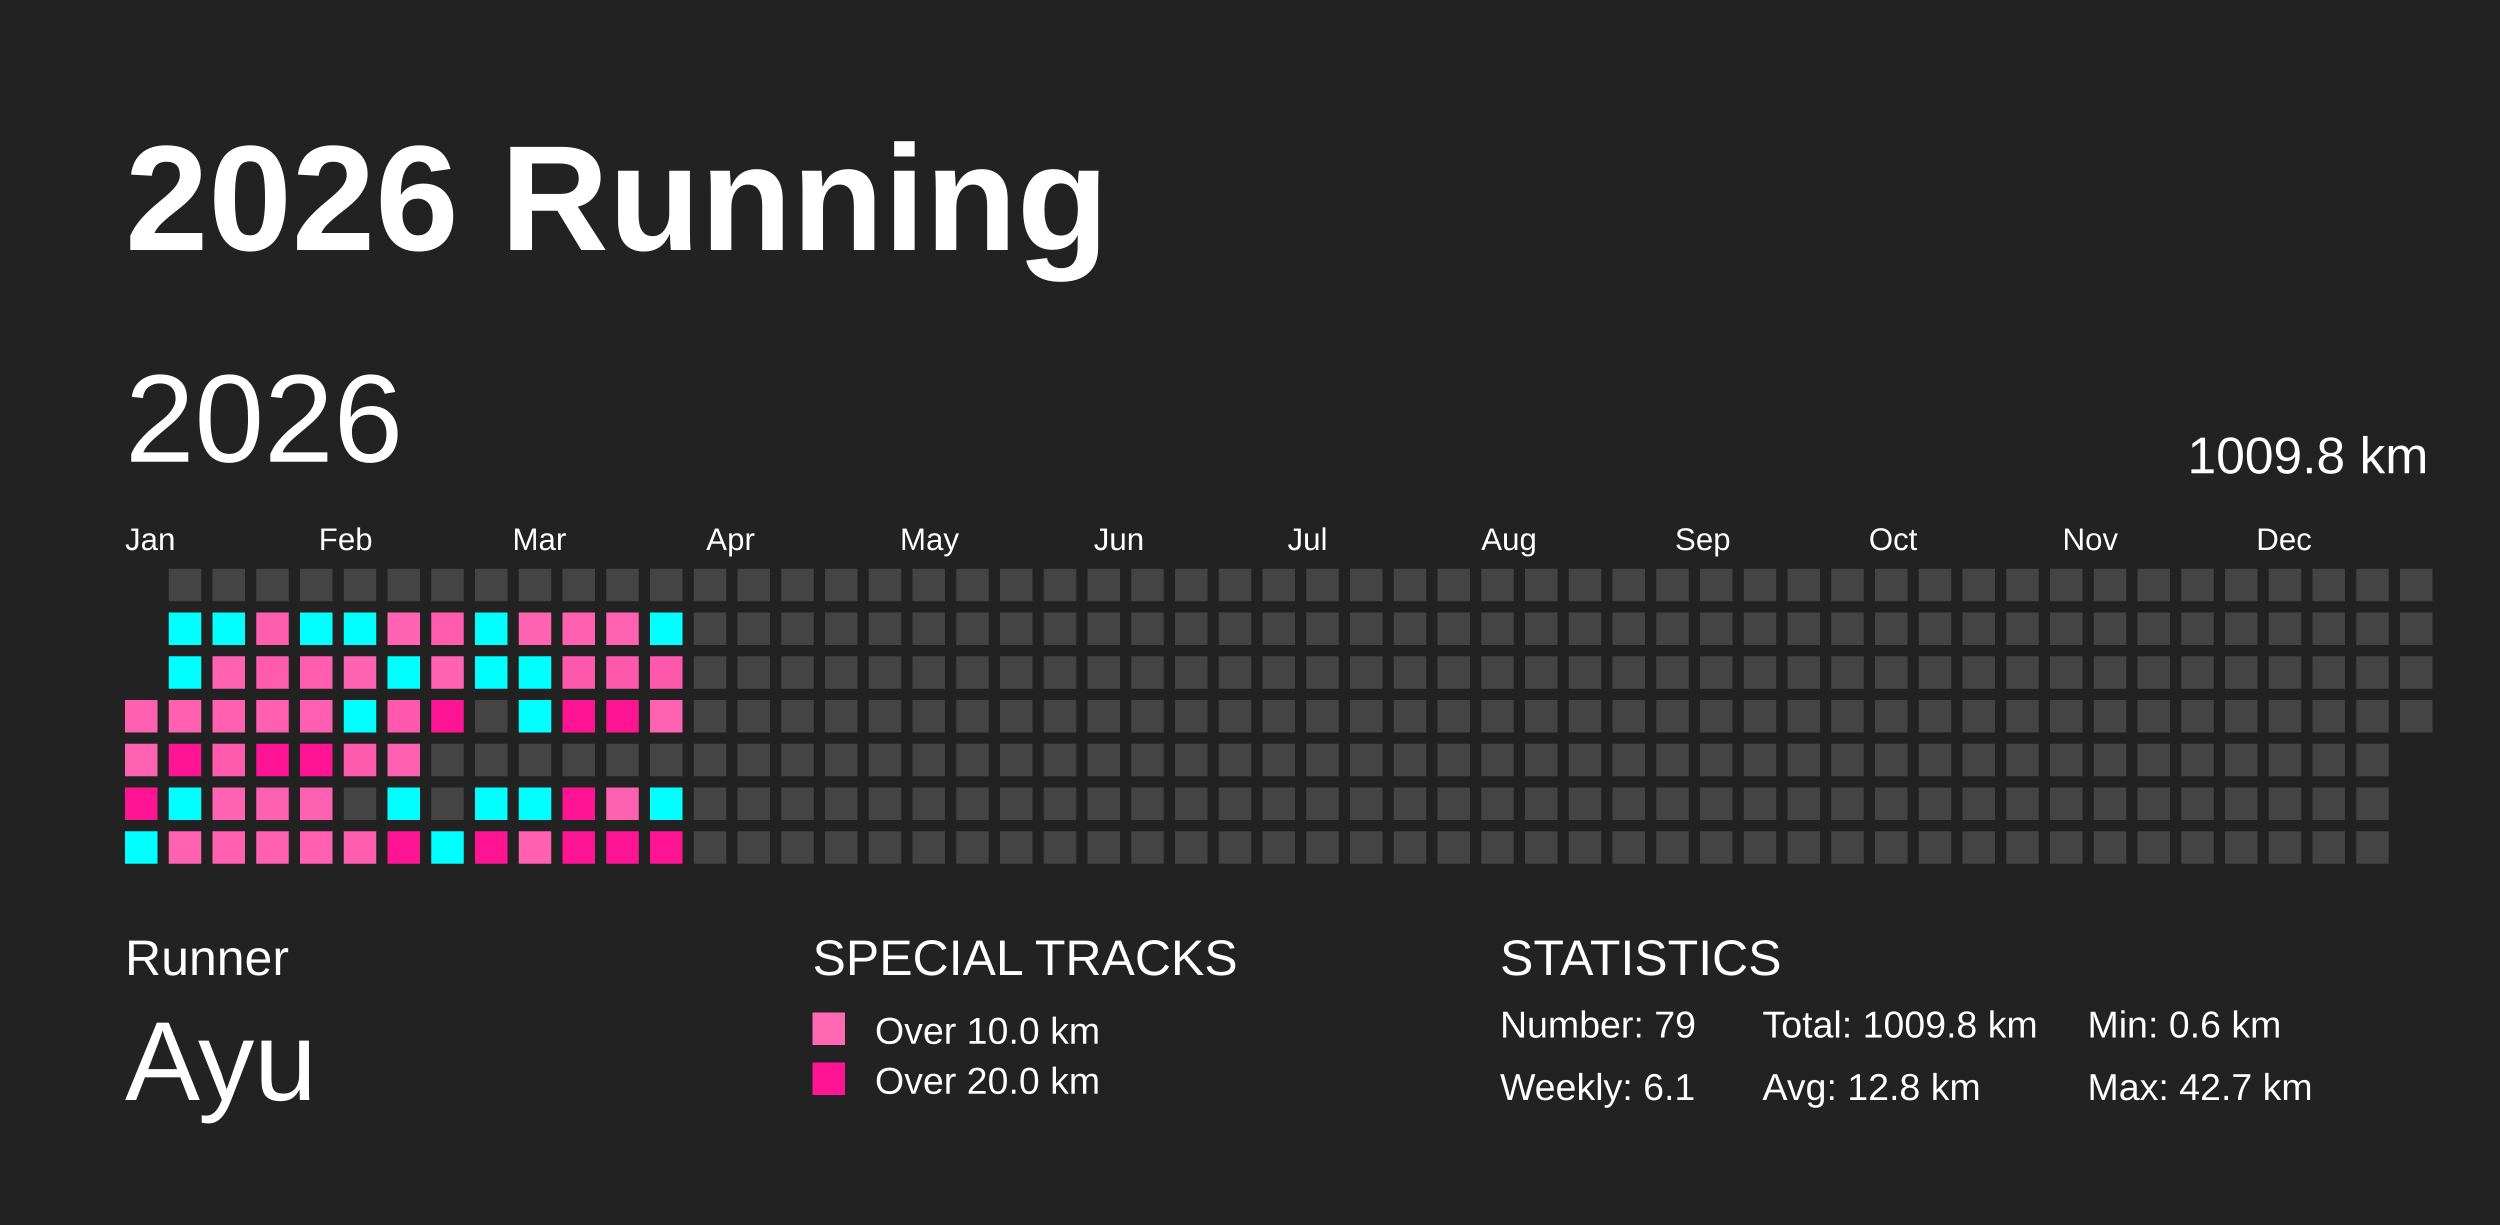
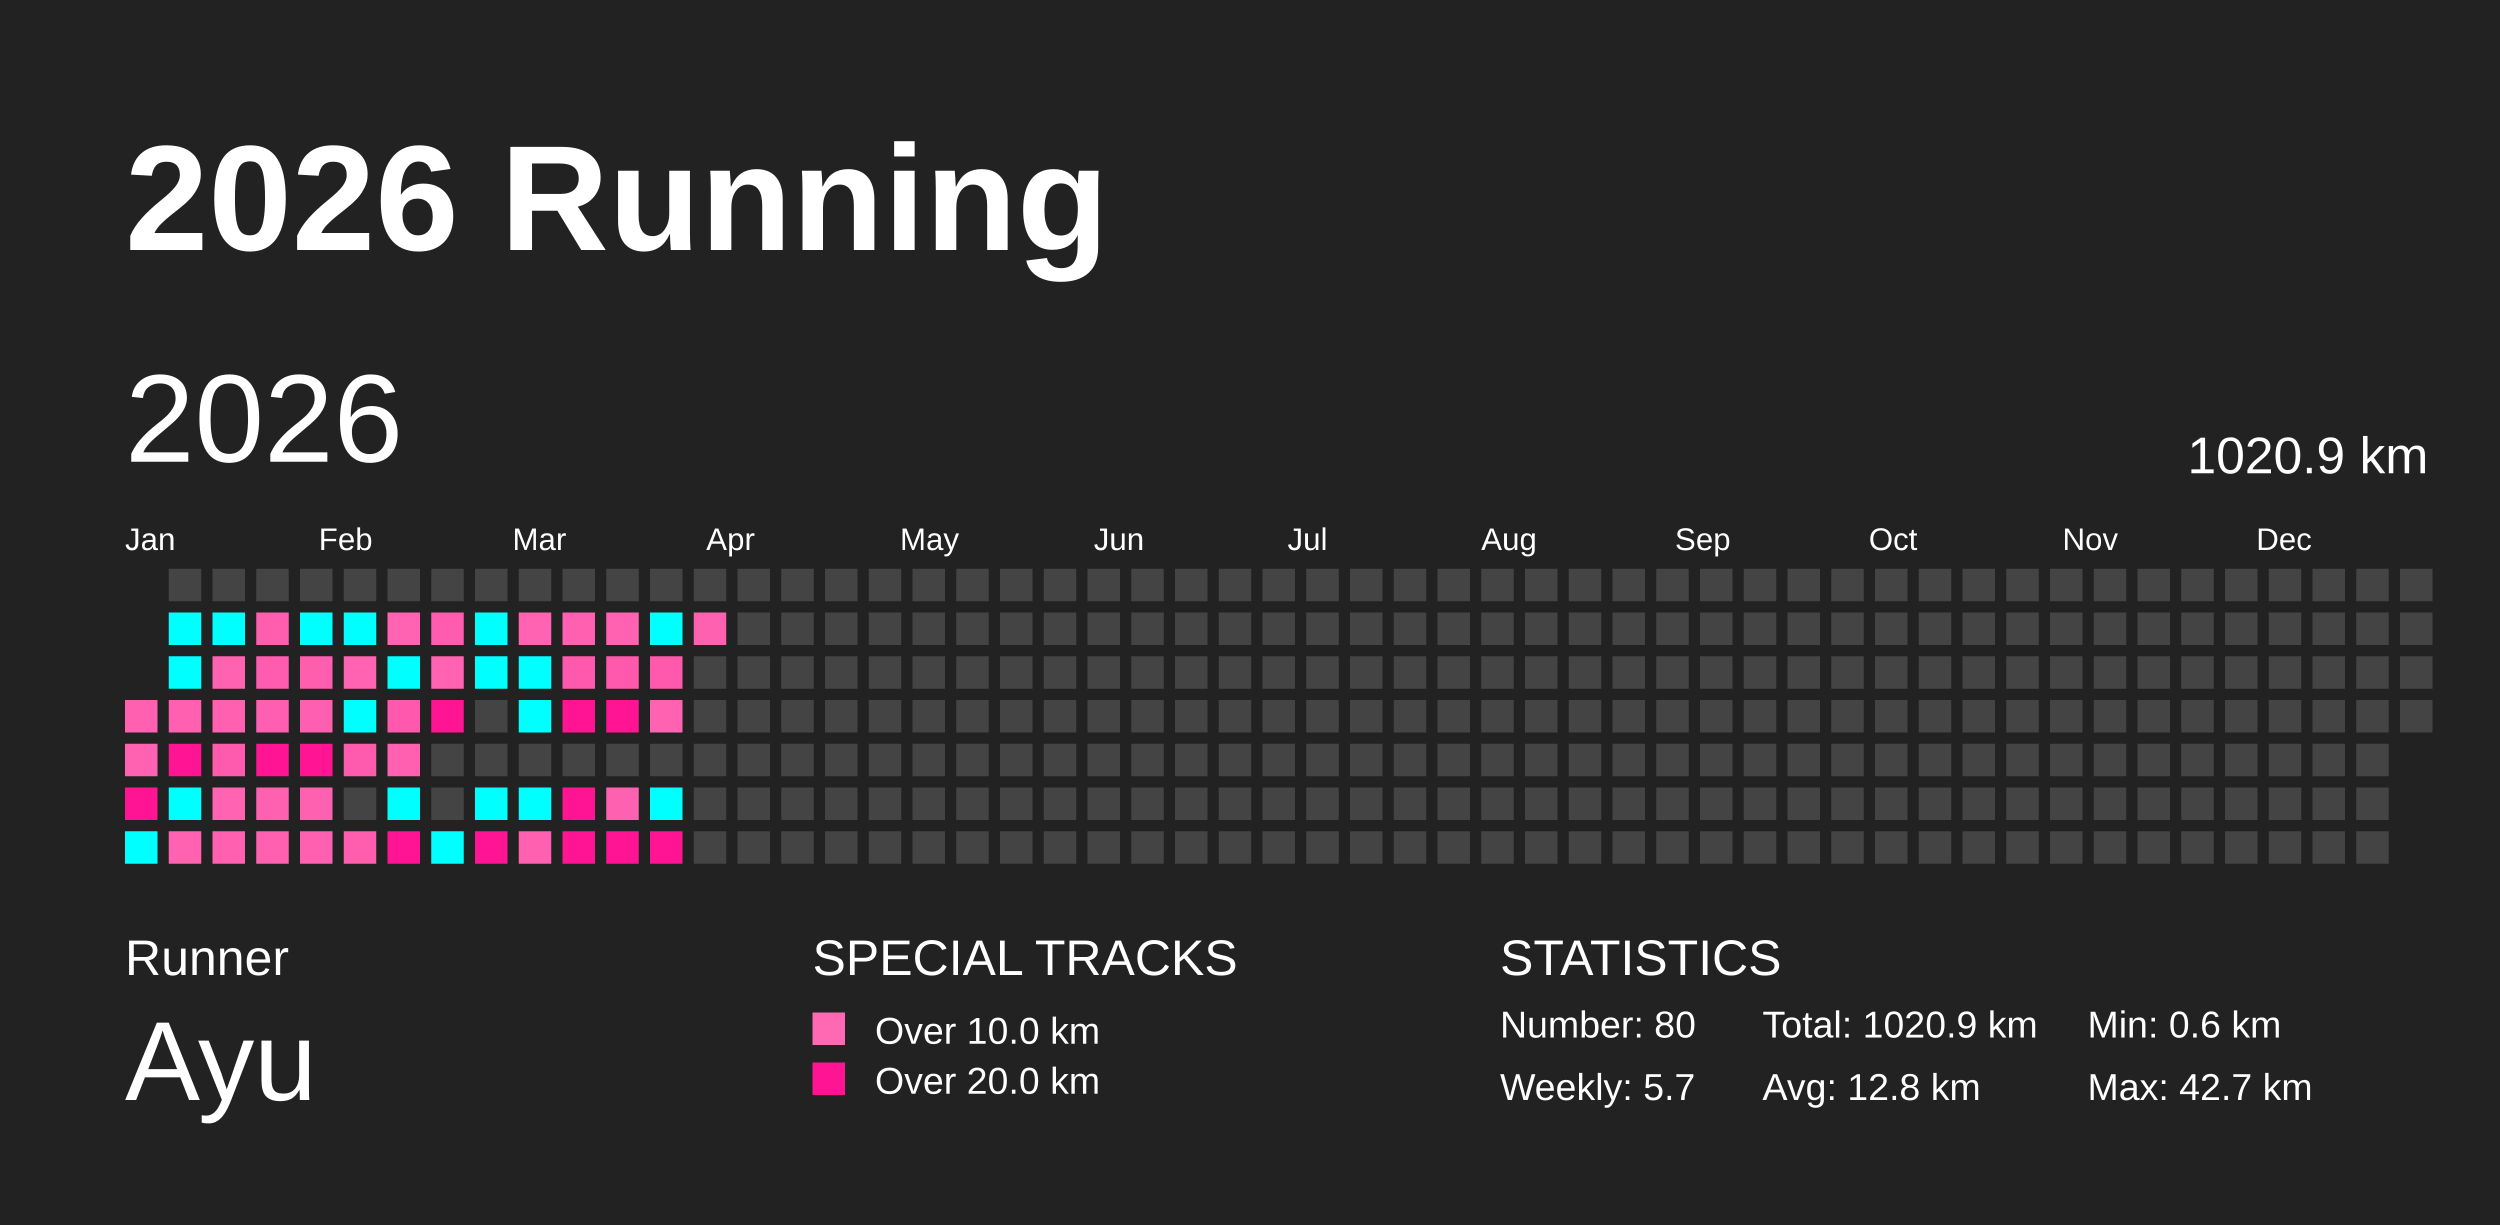
<svg xmlns="http://www.w3.org/2000/svg" baseProfile="full" height="98mm" version="1.1" viewBox="0,0,200,98" width="200mm">
  <defs />
  <rect fill="#222222" height="98" width="200" x="0" y="0" />
  <text fill="#FFFFFF" style="font-size:12px; font-family:Arial; font-weight:bold;" x="10" y="20">2026 Running</text>
  <text fill="#FFFFFF" style="font-size:4px; font-family:Arial" x="10" y="78">Runner</text>
  <text fill="#FFFFFF" style="font-size:9px; font-family:Arial" x="10" y="88">Ayu</text>
  <text fill="#FFFFFF" style="font-size:4px; font-family:Arial" x="65" y="78">SPECIAL TRACKS</text>
  <rect fill="#ff69b4" height="2.6" width="2.6" x="65" y="81" />
  <text fill="#FFFFFF" style="font-size:3px; font-family:Arial" x="70" y="83.5">Over 10.0 km</text>
  <rect fill="#ff1493" height="2.6" width="2.6" x="65" y="85" />
  <text fill="#FFFFFF" style="font-size:3px; font-family:Arial" x="70" y="87.5">Over 20.0 km</text>
  <text fill="#FFFFFF" style="font-size:4px; font-family:Arial" x="120" y="78">STATISTICS</text>
-   <text fill="#FFFFFF" style="font-size:3px; font-family:Arial" x="120" y="83">Number: 79</text>
-   <text fill="#FFFFFF" style="font-size:3px; font-family:Arial" x="120" y="88">Weekly: 6.1</text>
-   <text fill="#FFFFFF" style="font-size:3px; font-family:Arial" x="141" y="83">Total: 1009.8 km</text>
+   <text fill="#FFFFFF" style="font-size:3px; font-family:Arial" x="120" y="83">Number: 80</text>
+   <text fill="#FFFFFF" style="font-size:3px; font-family:Arial" x="120" y="88">Weekly: 5.7</text>
+   <text fill="#FFFFFF" style="font-size:3px; font-family:Arial" x="141" y="83">Total: 1020.9 km</text>
  <text fill="#FFFFFF" style="font-size:3px; font-family:Arial" x="141" y="88">Avg: 12.8 km</text>
  <text fill="#FFFFFF" style="font-size:3px; font-family:Arial" x="167" y="83">Min: 0.6 km</text>
  <text fill="#FFFFFF" style="font-size:3px; font-family:Arial" x="167" y="88">Max: 42.7 km</text>
  <text dominant-baseline="hanging" fill="#FFFFFF" style="font-size:10.0px; font-family:Arial;" x="10" y="30">2026</text>
-   <text dominant-baseline="hanging" fill="#FFFFFF" style="font-size:4.125px; font-family:Arial;" x="175" y="35">1009.8 km</text>
+   <text dominant-baseline="hanging" fill="#FFFFFF" style="font-size:4.125px; font-family:Arial;" x="175" y="35">1020.9 km</text>
  <text fill="#FFFFFF" style="font-size:2.5px; font-family:Arial" x="10.0" y="44">Jan</text>
  <text fill="#FFFFFF" style="font-size:2.5px; font-family:Arial" x="25.5" y="44">Feb</text>
  <text fill="#FFFFFF" style="font-size:2.5px; font-family:Arial" x="41.0" y="44">Mar</text>
  <text fill="#FFFFFF" style="font-size:2.5px; font-family:Arial" x="56.5" y="44">Apr</text>
  <text fill="#FFFFFF" style="font-size:2.5px; font-family:Arial" x="72.0" y="44">May</text>
  <text fill="#FFFFFF" style="font-size:2.5px; font-family:Arial" x="87.5" y="44">Jun</text>
  <text fill="#FFFFFF" style="font-size:2.5px; font-family:Arial" x="103.0" y="44">Jul</text>
  <text fill="#FFFFFF" style="font-size:2.5px; font-family:Arial" x="118.5" y="44">Aug</text>
  <text fill="#FFFFFF" style="font-size:2.5px; font-family:Arial" x="134.0" y="44">Sep</text>
  <text fill="#FFFFFF" style="font-size:2.5px; font-family:Arial" x="149.5" y="44">Oct</text>
  <text fill="#FFFFFF" style="font-size:2.5px; font-family:Arial" x="165.0" y="44">Nov</text>
  <text fill="#FFFFFF" style="font-size:2.5px; font-family:Arial" x="180.5" y="44">Dec</text>
  <rect fill="#ff60b0" height="2.6" width="2.6" x="10.0" y="56.0" />
  <rect fill="#ff62b1" height="2.6" width="2.6" x="10.0" y="59.5" />
  <rect fill="#ff1493" height="2.6" width="2.6" x="10.0" y="63.0" />
  <rect fill="#00ffff" height="2.6" width="2.6" x="10.0" y="66.5" />
  <rect fill="#444444" height="2.6" width="2.6" x="13.5" y="45.5" />
  <rect fill="#00ffff" height="2.6" width="2.6" x="13.5" y="49.0" />
  <rect fill="#00ffff" height="2.6" width="2.6" x="13.5" y="52.5" />
  <rect fill="#ff61b0" height="2.6" width="2.6" x="13.5" y="56.0" />
  <rect fill="#ff1493" height="2.6" width="2.6" x="13.5" y="59.5" />
  <rect fill="#00ffff" height="2.6" width="2.6" x="13.5" y="63.0" />
  <rect fill="#ff62b1" height="2.6" width="2.6" x="13.5" y="66.5" />
  <rect fill="#444444" height="2.6" width="2.6" x="17.0" y="45.5" />
  <rect fill="#00ffff" height="2.6" width="2.6" x="17.0" y="49.0" />
  <rect fill="#ff62b1" height="2.6" width="2.6" x="17.0" y="52.5" />
  <rect fill="#ff60b0" height="2.6" width="2.6" x="17.0" y="56.0" />
  <rect fill="#ff5bae" height="2.6" width="2.6" x="17.0" y="59.5" />
  <rect fill="#ff63b1" height="2.6" width="2.6" x="17.0" y="63.0" />
  <rect fill="#ff61b0" height="2.6" width="2.6" x="17.0" y="66.5" />
  <rect fill="#444444" height="2.6" width="2.6" x="20.5" y="45.5" />
  <rect fill="#ff5eaf" height="2.6" width="2.6" x="20.5" y="49.0" />
  <rect fill="#ff5caf" height="2.6" width="2.6" x="20.5" y="52.5" />
  <rect fill="#ff5fb0" height="2.6" width="2.6" x="20.5" y="56.0" />
  <rect fill="#ff1493" height="2.6" width="2.6" x="20.5" y="59.5" />
  <rect fill="#ff61b1" height="2.6" width="2.6" x="20.5" y="63.0" />
  <rect fill="#ff60b0" height="2.6" width="2.6" x="20.5" y="66.5" />
  <rect fill="#444444" height="2.6" width="2.6" x="24.0" y="45.5" />
  <rect fill="#00ffff" height="2.6" width="2.6" x="24.0" y="49.0" />
  <rect fill="#ff5eaf" height="2.6" width="2.6" x="24.0" y="52.5" />
  <rect fill="#ff5fb0" height="2.6" width="2.6" x="24.0" y="56.0" />
  <rect fill="#ff1493" height="2.6" width="2.6" x="24.0" y="59.5" />
  <rect fill="#ff61b1" height="2.6" width="2.6" x="24.0" y="63.0" />
  <rect fill="#ff61b0" height="2.6" width="2.6" x="24.0" y="66.5" />
  <rect fill="#444444" height="2.6" width="2.6" x="27.5" y="45.5" />
  <rect fill="#00ffff" height="2.6" width="2.6" x="27.5" y="49.0" />
  <rect fill="#ff63b1" height="2.6" width="2.6" x="27.5" y="52.5" />
  <rect fill="#00ffff" height="2.6" width="2.6" x="27.5" y="56.0" />
  <rect fill="#ff5bae" height="2.6" width="2.6" x="27.5" y="59.5" />
  <rect fill="#444444" height="2.6" width="2.6" x="27.5" y="63.0" />
  <rect fill="#ff5eaf" height="2.6" width="2.6" x="27.5" y="66.5" />
  <rect fill="#444444" height="2.6" width="2.6" x="31.0" y="45.5" />
  <rect fill="#ff63b1" height="2.6" width="2.6" x="31.0" y="49.0" />
  <rect fill="#00ffff" height="2.6" width="2.6" x="31.0" y="52.5" />
  <rect fill="#ff58ad" height="2.6" width="2.6" x="31.0" y="56.0" />
  <rect fill="#ff60b0" height="2.6" width="2.6" x="31.0" y="59.5" />
  <rect fill="#00ffff" height="2.6" width="2.6" x="31.0" y="63.0" />
  <rect fill="#ff1493" height="2.6" width="2.6" x="31.0" y="66.5" />
  <rect fill="#444444" height="2.6" width="2.6" x="34.5" y="45.5" />
  <rect fill="#ff5caf" height="2.6" width="2.6" x="34.5" y="49.0" />
  <rect fill="#ff63b1" height="2.6" width="2.6" x="34.5" y="52.5" />
  <rect fill="#ff1493" height="2.6" width="2.6" x="34.5" y="56.0" />
  <rect fill="#444444" height="2.6" width="2.6" x="34.5" y="59.5" />
  <rect fill="#444444" height="2.6" width="2.6" x="34.5" y="63.0" />
  <rect fill="#00ffff" height="2.6" width="2.6" x="34.5" y="66.5" />
  <rect fill="#444444" height="2.6" width="2.6" x="38.0" y="45.5" />
  <rect fill="#00ffff" height="2.6" width="2.6" x="38.0" y="49.0" />
  <rect fill="#00ffff" height="2.6" width="2.6" x="38.0" y="52.5" />
  <rect fill="#444444" height="2.6" width="2.6" x="38.0" y="56.0" />
  <rect fill="#444444" height="2.6" width="2.6" x="38.0" y="59.5" />
  <rect fill="#00ffff" height="2.6" width="2.6" x="38.0" y="63.0" />
  <rect fill="#ff1493" height="2.6" width="2.6" x="38.0" y="66.5" />
  <rect fill="#444444" height="2.6" width="2.6" x="41.5" y="45.5" />
  <rect fill="#ff63b1" height="2.6" width="2.6" x="41.5" y="49.0" />
  <rect fill="#00ffff" height="2.6" width="2.6" x="41.5" y="52.5" />
  <rect fill="#00ffff" height="2.6" width="2.6" x="41.5" y="56.0" />
  <rect fill="#444444" height="2.6" width="2.6" x="41.5" y="59.5" />
  <rect fill="#00ffff" height="2.6" width="2.6" x="41.5" y="63.0" />
  <rect fill="#ff60b0" height="2.6" width="2.6" x="41.5" y="66.5" />
  <rect fill="#444444" height="2.6" width="2.6" x="45.0" y="45.5" />
  <rect fill="#ff60b0" height="2.6" width="2.6" x="45.0" y="49.0" />
  <rect fill="#ff59ad" height="2.6" width="2.6" x="45.0" y="52.5" />
  <rect fill="#ff1493" height="2.6" width="2.6" x="45.0" y="56.0" />
  <rect fill="#444444" height="2.6" width="2.6" x="45.0" y="59.5" />
  <rect fill="#ff1493" height="2.6" width="2.6" x="45.0" y="63.0" />
  <rect fill="#ff1493" height="2.6" width="2.6" x="45.0" y="66.5" />
  <rect fill="#444444" height="2.6" width="2.6" x="48.5" y="45.5" />
  <rect fill="#ff62b1" height="2.6" width="2.6" x="48.5" y="49.0" />
  <rect fill="#ff59ad" height="2.6" width="2.6" x="48.5" y="52.5" />
  <rect fill="#ff1493" height="2.6" width="2.6" x="48.5" y="56.0" />
  <rect fill="#444444" height="2.6" width="2.6" x="48.5" y="59.5" />
  <rect fill="#ff61b1" height="2.6" width="2.6" x="48.5" y="63.0" />
  <rect fill="#ff1493" height="2.6" width="2.6" x="48.5" y="66.5" />
  <rect fill="#444444" height="2.6" width="2.6" x="52.0" y="45.5" />
  <rect fill="#00ffff" height="2.6" width="2.6" x="52.0" y="49.0" />
  <rect fill="#ff59ad" height="2.6" width="2.6" x="52.0" y="52.5" />
  <rect fill="#ff62b1" height="2.6" width="2.6" x="52.0" y="56.0" />
  <rect fill="#444444" height="2.6" width="2.6" x="52.0" y="59.5" />
  <rect fill="#00ffff" height="2.6" width="2.6" x="52.0" y="63.0" />
  <rect fill="#ff1493" height="2.6" width="2.6" x="52.0" y="66.5" />
  <rect fill="#444444" height="2.6" width="2.6" x="55.5" y="45.5" />
-   <rect fill="#444444" height="2.6" width="2.6" x="55.5" y="49.0" />
+   <rect fill="#ff61b1" height="2.6" width="2.6" x="55.5" y="49.0" />
  <rect fill="#444444" height="2.6" width="2.6" x="55.5" y="52.5" />
  <rect fill="#444444" height="2.6" width="2.6" x="55.5" y="56.0" />
  <rect fill="#444444" height="2.6" width="2.6" x="55.5" y="59.5" />
  <rect fill="#444444" height="2.6" width="2.6" x="55.5" y="63.0" />
  <rect fill="#444444" height="2.6" width="2.6" x="55.5" y="66.5" />
  <rect fill="#444444" height="2.6" width="2.6" x="59.0" y="45.5" />
  <rect fill="#444444" height="2.6" width="2.6" x="59.0" y="49.0" />
  <rect fill="#444444" height="2.6" width="2.6" x="59.0" y="52.5" />
  <rect fill="#444444" height="2.6" width="2.6" x="59.0" y="56.0" />
  <rect fill="#444444" height="2.6" width="2.6" x="59.0" y="59.5" />
  <rect fill="#444444" height="2.6" width="2.6" x="59.0" y="63.0" />
  <rect fill="#444444" height="2.6" width="2.6" x="59.0" y="66.5" />
  <rect fill="#444444" height="2.6" width="2.6" x="62.5" y="45.5" />
  <rect fill="#444444" height="2.6" width="2.6" x="62.5" y="49.0" />
  <rect fill="#444444" height="2.6" width="2.6" x="62.5" y="52.5" />
  <rect fill="#444444" height="2.6" width="2.6" x="62.5" y="56.0" />
  <rect fill="#444444" height="2.6" width="2.6" x="62.5" y="59.5" />
  <rect fill="#444444" height="2.6" width="2.6" x="62.5" y="63.0" />
  <rect fill="#444444" height="2.6" width="2.6" x="62.5" y="66.5" />
  <rect fill="#444444" height="2.6" width="2.6" x="66.0" y="45.5" />
  <rect fill="#444444" height="2.6" width="2.6" x="66.0" y="49.0" />
  <rect fill="#444444" height="2.6" width="2.6" x="66.0" y="52.5" />
  <rect fill="#444444" height="2.6" width="2.6" x="66.0" y="56.0" />
  <rect fill="#444444" height="2.6" width="2.6" x="66.0" y="59.5" />
  <rect fill="#444444" height="2.6" width="2.6" x="66.0" y="63.0" />
  <rect fill="#444444" height="2.6" width="2.6" x="66.0" y="66.5" />
  <rect fill="#444444" height="2.6" width="2.6" x="69.5" y="45.5" />
  <rect fill="#444444" height="2.6" width="2.6" x="69.5" y="49.0" />
  <rect fill="#444444" height="2.6" width="2.6" x="69.5" y="52.5" />
  <rect fill="#444444" height="2.6" width="2.6" x="69.5" y="56.0" />
  <rect fill="#444444" height="2.6" width="2.6" x="69.5" y="59.5" />
  <rect fill="#444444" height="2.6" width="2.6" x="69.5" y="63.0" />
  <rect fill="#444444" height="2.6" width="2.6" x="69.5" y="66.5" />
  <rect fill="#444444" height="2.6" width="2.6" x="73.0" y="45.5" />
  <rect fill="#444444" height="2.6" width="2.6" x="73.0" y="49.0" />
  <rect fill="#444444" height="2.6" width="2.6" x="73.0" y="52.5" />
  <rect fill="#444444" height="2.6" width="2.6" x="73.0" y="56.0" />
  <rect fill="#444444" height="2.6" width="2.6" x="73.0" y="59.5" />
  <rect fill="#444444" height="2.6" width="2.6" x="73.0" y="63.0" />
  <rect fill="#444444" height="2.6" width="2.6" x="73.0" y="66.5" />
  <rect fill="#444444" height="2.6" width="2.6" x="76.5" y="45.5" />
  <rect fill="#444444" height="2.6" width="2.6" x="76.5" y="49.0" />
  <rect fill="#444444" height="2.6" width="2.6" x="76.5" y="52.5" />
  <rect fill="#444444" height="2.6" width="2.6" x="76.5" y="56.0" />
  <rect fill="#444444" height="2.6" width="2.6" x="76.5" y="59.5" />
  <rect fill="#444444" height="2.6" width="2.6" x="76.5" y="63.0" />
  <rect fill="#444444" height="2.6" width="2.6" x="76.5" y="66.5" />
  <rect fill="#444444" height="2.6" width="2.6" x="80.0" y="45.5" />
  <rect fill="#444444" height="2.6" width="2.6" x="80.0" y="49.0" />
  <rect fill="#444444" height="2.6" width="2.6" x="80.0" y="52.5" />
  <rect fill="#444444" height="2.6" width="2.6" x="80.0" y="56.0" />
  <rect fill="#444444" height="2.6" width="2.6" x="80.0" y="59.5" />
  <rect fill="#444444" height="2.6" width="2.6" x="80.0" y="63.0" />
  <rect fill="#444444" height="2.6" width="2.6" x="80.0" y="66.5" />
  <rect fill="#444444" height="2.6" width="2.6" x="83.5" y="45.5" />
  <rect fill="#444444" height="2.6" width="2.6" x="83.5" y="49.0" />
  <rect fill="#444444" height="2.6" width="2.6" x="83.5" y="52.5" />
  <rect fill="#444444" height="2.6" width="2.6" x="83.5" y="56.0" />
  <rect fill="#444444" height="2.6" width="2.6" x="83.5" y="59.5" />
  <rect fill="#444444" height="2.6" width="2.6" x="83.5" y="63.0" />
  <rect fill="#444444" height="2.6" width="2.6" x="83.5" y="66.5" />
  <rect fill="#444444" height="2.6" width="2.6" x="87.0" y="45.5" />
  <rect fill="#444444" height="2.6" width="2.6" x="87.0" y="49.0" />
  <rect fill="#444444" height="2.6" width="2.6" x="87.0" y="52.5" />
  <rect fill="#444444" height="2.6" width="2.6" x="87.0" y="56.0" />
  <rect fill="#444444" height="2.6" width="2.6" x="87.0" y="59.5" />
  <rect fill="#444444" height="2.6" width="2.6" x="87.0" y="63.0" />
  <rect fill="#444444" height="2.6" width="2.6" x="87.0" y="66.5" />
  <rect fill="#444444" height="2.6" width="2.6" x="90.5" y="45.5" />
  <rect fill="#444444" height="2.6" width="2.6" x="90.5" y="49.0" />
  <rect fill="#444444" height="2.6" width="2.6" x="90.5" y="52.5" />
  <rect fill="#444444" height="2.6" width="2.6" x="90.5" y="56.0" />
  <rect fill="#444444" height="2.6" width="2.6" x="90.5" y="59.5" />
  <rect fill="#444444" height="2.6" width="2.6" x="90.5" y="63.0" />
  <rect fill="#444444" height="2.6" width="2.6" x="90.5" y="66.5" />
  <rect fill="#444444" height="2.6" width="2.6" x="94.0" y="45.5" />
  <rect fill="#444444" height="2.6" width="2.6" x="94.0" y="49.0" />
  <rect fill="#444444" height="2.6" width="2.6" x="94.0" y="52.5" />
  <rect fill="#444444" height="2.6" width="2.6" x="94.0" y="56.0" />
  <rect fill="#444444" height="2.6" width="2.6" x="94.0" y="59.5" />
  <rect fill="#444444" height="2.6" width="2.6" x="94.0" y="63.0" />
  <rect fill="#444444" height="2.6" width="2.6" x="94.0" y="66.5" />
  <rect fill="#444444" height="2.6" width="2.6" x="97.5" y="45.5" />
  <rect fill="#444444" height="2.6" width="2.6" x="97.5" y="49.0" />
  <rect fill="#444444" height="2.6" width="2.6" x="97.5" y="52.5" />
  <rect fill="#444444" height="2.6" width="2.6" x="97.5" y="56.0" />
  <rect fill="#444444" height="2.6" width="2.6" x="97.5" y="59.5" />
  <rect fill="#444444" height="2.6" width="2.6" x="97.5" y="63.0" />
  <rect fill="#444444" height="2.6" width="2.6" x="97.5" y="66.5" />
  <rect fill="#444444" height="2.6" width="2.6" x="101.0" y="45.5" />
  <rect fill="#444444" height="2.6" width="2.6" x="101.0" y="49.0" />
  <rect fill="#444444" height="2.6" width="2.6" x="101.0" y="52.5" />
  <rect fill="#444444" height="2.6" width="2.6" x="101.0" y="56.0" />
  <rect fill="#444444" height="2.6" width="2.6" x="101.0" y="59.5" />
  <rect fill="#444444" height="2.6" width="2.6" x="101.0" y="63.0" />
  <rect fill="#444444" height="2.6" width="2.6" x="101.0" y="66.5" />
  <rect fill="#444444" height="2.6" width="2.6" x="104.5" y="45.5" />
  <rect fill="#444444" height="2.6" width="2.6" x="104.5" y="49.0" />
  <rect fill="#444444" height="2.6" width="2.6" x="104.5" y="52.5" />
  <rect fill="#444444" height="2.6" width="2.6" x="104.5" y="56.0" />
  <rect fill="#444444" height="2.6" width="2.6" x="104.5" y="59.5" />
  <rect fill="#444444" height="2.6" width="2.6" x="104.5" y="63.0" />
  <rect fill="#444444" height="2.6" width="2.6" x="104.5" y="66.5" />
  <rect fill="#444444" height="2.6" width="2.6" x="108.0" y="45.5" />
  <rect fill="#444444" height="2.6" width="2.6" x="108.0" y="49.0" />
  <rect fill="#444444" height="2.6" width="2.6" x="108.0" y="52.5" />
  <rect fill="#444444" height="2.6" width="2.6" x="108.0" y="56.0" />
  <rect fill="#444444" height="2.6" width="2.6" x="108.0" y="59.5" />
  <rect fill="#444444" height="2.6" width="2.6" x="108.0" y="63.0" />
  <rect fill="#444444" height="2.6" width="2.6" x="108.0" y="66.5" />
  <rect fill="#444444" height="2.6" width="2.6" x="111.5" y="45.5" />
  <rect fill="#444444" height="2.6" width="2.6" x="111.5" y="49.0" />
  <rect fill="#444444" height="2.6" width="2.6" x="111.5" y="52.5" />
  <rect fill="#444444" height="2.6" width="2.6" x="111.5" y="56.0" />
  <rect fill="#444444" height="2.6" width="2.6" x="111.5" y="59.5" />
  <rect fill="#444444" height="2.6" width="2.6" x="111.5" y="63.0" />
  <rect fill="#444444" height="2.6" width="2.6" x="111.5" y="66.5" />
  <rect fill="#444444" height="2.6" width="2.6" x="115.0" y="45.5" />
  <rect fill="#444444" height="2.6" width="2.6" x="115.0" y="49.0" />
  <rect fill="#444444" height="2.6" width="2.6" x="115.0" y="52.5" />
  <rect fill="#444444" height="2.6" width="2.6" x="115.0" y="56.0" />
  <rect fill="#444444" height="2.6" width="2.6" x="115.0" y="59.5" />
  <rect fill="#444444" height="2.6" width="2.6" x="115.0" y="63.0" />
  <rect fill="#444444" height="2.6" width="2.6" x="115.0" y="66.5" />
  <rect fill="#444444" height="2.6" width="2.6" x="118.5" y="45.5" />
  <rect fill="#444444" height="2.6" width="2.6" x="118.5" y="49.0" />
  <rect fill="#444444" height="2.6" width="2.6" x="118.5" y="52.5" />
  <rect fill="#444444" height="2.6" width="2.6" x="118.5" y="56.0" />
  <rect fill="#444444" height="2.6" width="2.6" x="118.5" y="59.5" />
  <rect fill="#444444" height="2.6" width="2.6" x="118.5" y="63.0" />
  <rect fill="#444444" height="2.6" width="2.6" x="118.5" y="66.5" />
  <rect fill="#444444" height="2.6" width="2.6" x="122.0" y="45.5" />
  <rect fill="#444444" height="2.6" width="2.6" x="122.0" y="49.0" />
  <rect fill="#444444" height="2.6" width="2.6" x="122.0" y="52.5" />
  <rect fill="#444444" height="2.6" width="2.6" x="122.0" y="56.0" />
  <rect fill="#444444" height="2.6" width="2.6" x="122.0" y="59.5" />
  <rect fill="#444444" height="2.6" width="2.6" x="122.0" y="63.0" />
  <rect fill="#444444" height="2.6" width="2.6" x="122.0" y="66.5" />
  <rect fill="#444444" height="2.6" width="2.6" x="125.5" y="45.5" />
  <rect fill="#444444" height="2.6" width="2.6" x="125.5" y="49.0" />
  <rect fill="#444444" height="2.6" width="2.6" x="125.5" y="52.5" />
  <rect fill="#444444" height="2.6" width="2.6" x="125.5" y="56.0" />
  <rect fill="#444444" height="2.6" width="2.6" x="125.5" y="59.5" />
  <rect fill="#444444" height="2.6" width="2.6" x="125.5" y="63.0" />
  <rect fill="#444444" height="2.6" width="2.6" x="125.5" y="66.5" />
  <rect fill="#444444" height="2.6" width="2.6" x="129.0" y="45.5" />
  <rect fill="#444444" height="2.6" width="2.6" x="129.0" y="49.0" />
  <rect fill="#444444" height="2.6" width="2.6" x="129.0" y="52.5" />
  <rect fill="#444444" height="2.6" width="2.6" x="129.0" y="56.0" />
  <rect fill="#444444" height="2.6" width="2.6" x="129.0" y="59.5" />
  <rect fill="#444444" height="2.6" width="2.6" x="129.0" y="63.0" />
  <rect fill="#444444" height="2.6" width="2.6" x="129.0" y="66.5" />
  <rect fill="#444444" height="2.6" width="2.6" x="132.5" y="45.5" />
  <rect fill="#444444" height="2.6" width="2.6" x="132.5" y="49.0" />
  <rect fill="#444444" height="2.6" width="2.6" x="132.5" y="52.5" />
  <rect fill="#444444" height="2.6" width="2.6" x="132.5" y="56.0" />
  <rect fill="#444444" height="2.6" width="2.6" x="132.5" y="59.5" />
  <rect fill="#444444" height="2.6" width="2.6" x="132.5" y="63.0" />
  <rect fill="#444444" height="2.6" width="2.6" x="132.5" y="66.5" />
  <rect fill="#444444" height="2.6" width="2.6" x="136.0" y="45.5" />
  <rect fill="#444444" height="2.6" width="2.6" x="136.0" y="49.0" />
  <rect fill="#444444" height="2.6" width="2.6" x="136.0" y="52.5" />
  <rect fill="#444444" height="2.6" width="2.6" x="136.0" y="56.0" />
  <rect fill="#444444" height="2.6" width="2.6" x="136.0" y="59.5" />
  <rect fill="#444444" height="2.6" width="2.6" x="136.0" y="63.0" />
  <rect fill="#444444" height="2.6" width="2.6" x="136.0" y="66.5" />
  <rect fill="#444444" height="2.6" width="2.6" x="139.5" y="45.5" />
  <rect fill="#444444" height="2.6" width="2.6" x="139.5" y="49.0" />
  <rect fill="#444444" height="2.6" width="2.6" x="139.5" y="52.5" />
  <rect fill="#444444" height="2.6" width="2.6" x="139.5" y="56.0" />
  <rect fill="#444444" height="2.6" width="2.6" x="139.5" y="59.5" />
  <rect fill="#444444" height="2.6" width="2.6" x="139.5" y="63.0" />
  <rect fill="#444444" height="2.6" width="2.6" x="139.5" y="66.5" />
  <rect fill="#444444" height="2.6" width="2.6" x="143.0" y="45.5" />
  <rect fill="#444444" height="2.6" width="2.6" x="143.0" y="49.0" />
  <rect fill="#444444" height="2.6" width="2.6" x="143.0" y="52.5" />
  <rect fill="#444444" height="2.6" width="2.6" x="143.0" y="56.0" />
  <rect fill="#444444" height="2.6" width="2.6" x="143.0" y="59.5" />
  <rect fill="#444444" height="2.6" width="2.6" x="143.0" y="63.0" />
  <rect fill="#444444" height="2.6" width="2.6" x="143.0" y="66.5" />
  <rect fill="#444444" height="2.6" width="2.6" x="146.5" y="45.5" />
  <rect fill="#444444" height="2.6" width="2.6" x="146.5" y="49.0" />
  <rect fill="#444444" height="2.6" width="2.6" x="146.5" y="52.5" />
  <rect fill="#444444" height="2.6" width="2.6" x="146.5" y="56.0" />
  <rect fill="#444444" height="2.6" width="2.6" x="146.5" y="59.5" />
  <rect fill="#444444" height="2.6" width="2.6" x="146.5" y="63.0" />
  <rect fill="#444444" height="2.6" width="2.6" x="146.5" y="66.5" />
  <rect fill="#444444" height="2.6" width="2.6" x="150.0" y="45.5" />
  <rect fill="#444444" height="2.6" width="2.6" x="150.0" y="49.0" />
  <rect fill="#444444" height="2.6" width="2.6" x="150.0" y="52.5" />
  <rect fill="#444444" height="2.6" width="2.6" x="150.0" y="56.0" />
  <rect fill="#444444" height="2.6" width="2.6" x="150.0" y="59.5" />
  <rect fill="#444444" height="2.6" width="2.6" x="150.0" y="63.0" />
  <rect fill="#444444" height="2.6" width="2.6" x="150.0" y="66.5" />
  <rect fill="#444444" height="2.6" width="2.6" x="153.5" y="45.5" />
  <rect fill="#444444" height="2.6" width="2.6" x="153.5" y="49.0" />
  <rect fill="#444444" height="2.6" width="2.6" x="153.5" y="52.5" />
  <rect fill="#444444" height="2.6" width="2.6" x="153.5" y="56.0" />
  <rect fill="#444444" height="2.6" width="2.6" x="153.5" y="59.5" />
  <rect fill="#444444" height="2.6" width="2.6" x="153.5" y="63.0" />
  <rect fill="#444444" height="2.6" width="2.6" x="153.5" y="66.5" />
  <rect fill="#444444" height="2.6" width="2.6" x="157.0" y="45.5" />
  <rect fill="#444444" height="2.6" width="2.6" x="157.0" y="49.0" />
  <rect fill="#444444" height="2.6" width="2.6" x="157.0" y="52.5" />
  <rect fill="#444444" height="2.6" width="2.6" x="157.0" y="56.0" />
  <rect fill="#444444" height="2.6" width="2.6" x="157.0" y="59.5" />
  <rect fill="#444444" height="2.6" width="2.6" x="157.0" y="63.0" />
  <rect fill="#444444" height="2.6" width="2.6" x="157.0" y="66.5" />
  <rect fill="#444444" height="2.6" width="2.6" x="160.5" y="45.5" />
  <rect fill="#444444" height="2.6" width="2.6" x="160.5" y="49.0" />
  <rect fill="#444444" height="2.6" width="2.6" x="160.5" y="52.5" />
  <rect fill="#444444" height="2.6" width="2.6" x="160.5" y="56.0" />
  <rect fill="#444444" height="2.6" width="2.6" x="160.5" y="59.5" />
  <rect fill="#444444" height="2.6" width="2.6" x="160.5" y="63.0" />
  <rect fill="#444444" height="2.6" width="2.6" x="160.5" y="66.5" />
  <rect fill="#444444" height="2.6" width="2.6" x="164.0" y="45.5" />
  <rect fill="#444444" height="2.6" width="2.6" x="164.0" y="49.0" />
  <rect fill="#444444" height="2.6" width="2.6" x="164.0" y="52.5" />
  <rect fill="#444444" height="2.6" width="2.6" x="164.0" y="56.0" />
  <rect fill="#444444" height="2.6" width="2.6" x="164.0" y="59.5" />
  <rect fill="#444444" height="2.6" width="2.6" x="164.0" y="63.0" />
  <rect fill="#444444" height="2.6" width="2.6" x="164.0" y="66.5" />
  <rect fill="#444444" height="2.6" width="2.6" x="167.5" y="45.5" />
  <rect fill="#444444" height="2.6" width="2.6" x="167.5" y="49.0" />
  <rect fill="#444444" height="2.6" width="2.6" x="167.5" y="52.5" />
  <rect fill="#444444" height="2.6" width="2.6" x="167.5" y="56.0" />
  <rect fill="#444444" height="2.6" width="2.6" x="167.5" y="59.5" />
  <rect fill="#444444" height="2.6" width="2.6" x="167.5" y="63.0" />
  <rect fill="#444444" height="2.6" width="2.6" x="167.5" y="66.5" />
  <rect fill="#444444" height="2.6" width="2.6" x="171.0" y="45.5" />
  <rect fill="#444444" height="2.6" width="2.6" x="171.0" y="49.0" />
  <rect fill="#444444" height="2.6" width="2.6" x="171.0" y="52.5" />
  <rect fill="#444444" height="2.6" width="2.6" x="171.0" y="56.0" />
  <rect fill="#444444" height="2.6" width="2.6" x="171.0" y="59.5" />
  <rect fill="#444444" height="2.6" width="2.6" x="171.0" y="63.0" />
  <rect fill="#444444" height="2.6" width="2.6" x="171.0" y="66.5" />
  <rect fill="#444444" height="2.6" width="2.6" x="174.5" y="45.5" />
  <rect fill="#444444" height="2.6" width="2.6" x="174.5" y="49.0" />
  <rect fill="#444444" height="2.6" width="2.6" x="174.5" y="52.5" />
  <rect fill="#444444" height="2.6" width="2.6" x="174.5" y="56.0" />
  <rect fill="#444444" height="2.6" width="2.6" x="174.5" y="59.5" />
  <rect fill="#444444" height="2.6" width="2.6" x="174.5" y="63.0" />
  <rect fill="#444444" height="2.6" width="2.6" x="174.5" y="66.5" />
  <rect fill="#444444" height="2.6" width="2.6" x="178.0" y="45.5" />
  <rect fill="#444444" height="2.6" width="2.6" x="178.0" y="49.0" />
  <rect fill="#444444" height="2.6" width="2.6" x="178.0" y="52.5" />
  <rect fill="#444444" height="2.6" width="2.6" x="178.0" y="56.0" />
  <rect fill="#444444" height="2.6" width="2.6" x="178.0" y="59.5" />
  <rect fill="#444444" height="2.6" width="2.6" x="178.0" y="63.0" />
  <rect fill="#444444" height="2.6" width="2.6" x="178.0" y="66.5" />
  <rect fill="#444444" height="2.6" width="2.6" x="181.5" y="45.5" />
  <rect fill="#444444" height="2.6" width="2.6" x="181.5" y="49.0" />
  <rect fill="#444444" height="2.6" width="2.6" x="181.5" y="52.5" />
  <rect fill="#444444" height="2.6" width="2.6" x="181.5" y="56.0" />
  <rect fill="#444444" height="2.6" width="2.6" x="181.5" y="59.5" />
  <rect fill="#444444" height="2.6" width="2.6" x="181.5" y="63.0" />
  <rect fill="#444444" height="2.6" width="2.6" x="181.5" y="66.5" />
  <rect fill="#444444" height="2.6" width="2.6" x="185.0" y="45.5" />
  <rect fill="#444444" height="2.6" width="2.6" x="185.0" y="49.0" />
  <rect fill="#444444" height="2.6" width="2.6" x="185.0" y="52.5" />
  <rect fill="#444444" height="2.6" width="2.6" x="185.0" y="56.0" />
  <rect fill="#444444" height="2.6" width="2.6" x="185.0" y="59.5" />
  <rect fill="#444444" height="2.6" width="2.6" x="185.0" y="63.0" />
  <rect fill="#444444" height="2.6" width="2.6" x="185.0" y="66.5" />
  <rect fill="#444444" height="2.6" width="2.6" x="188.5" y="45.5" />
  <rect fill="#444444" height="2.6" width="2.6" x="188.5" y="49.0" />
  <rect fill="#444444" height="2.6" width="2.6" x="188.5" y="52.5" />
  <rect fill="#444444" height="2.6" width="2.6" x="188.5" y="56.0" />
  <rect fill="#444444" height="2.6" width="2.6" x="188.5" y="59.5" />
  <rect fill="#444444" height="2.6" width="2.6" x="188.5" y="63.0" />
  <rect fill="#444444" height="2.6" width="2.6" x="188.5" y="66.5" />
  <rect fill="#444444" height="2.6" width="2.6" x="192.0" y="45.5" />
  <rect fill="#444444" height="2.6" width="2.6" x="192.0" y="49.0" />
  <rect fill="#444444" height="2.6" width="2.6" x="192.0" y="52.5" />
  <rect fill="#444444" height="2.6" width="2.6" x="192.0" y="56.0" />
</svg>
